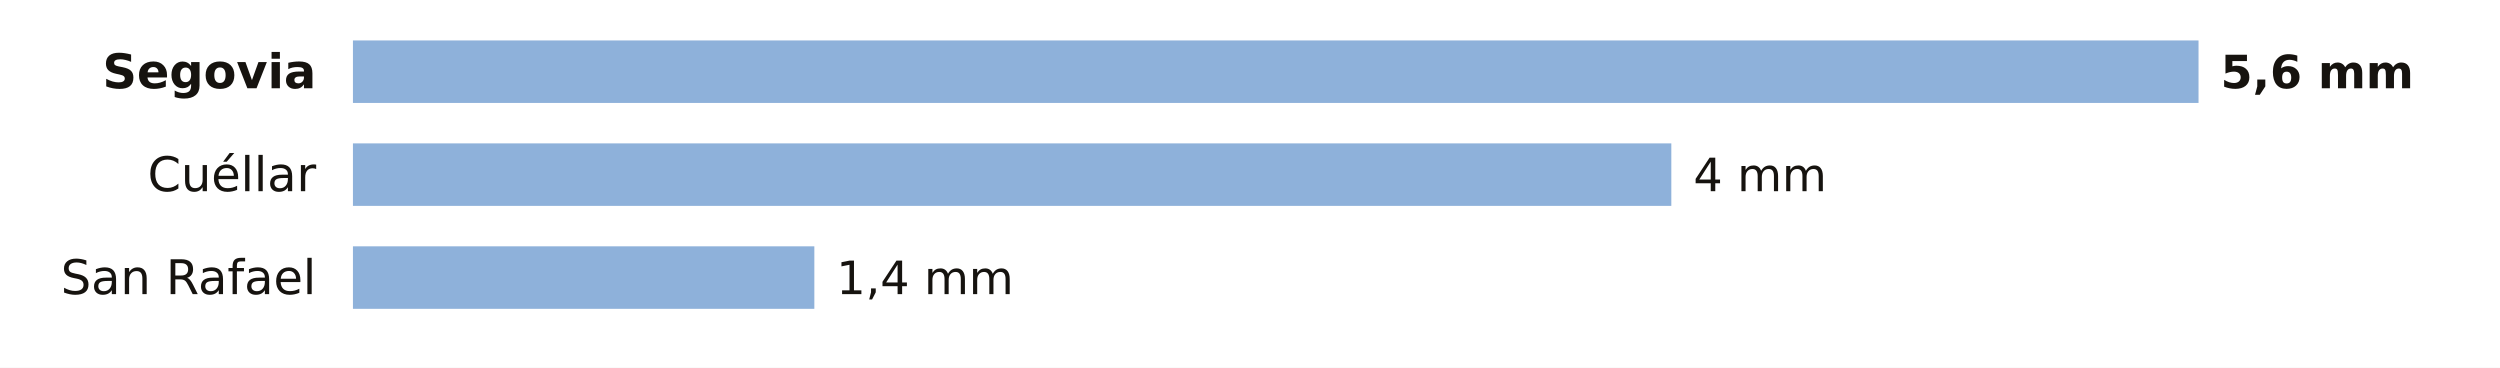
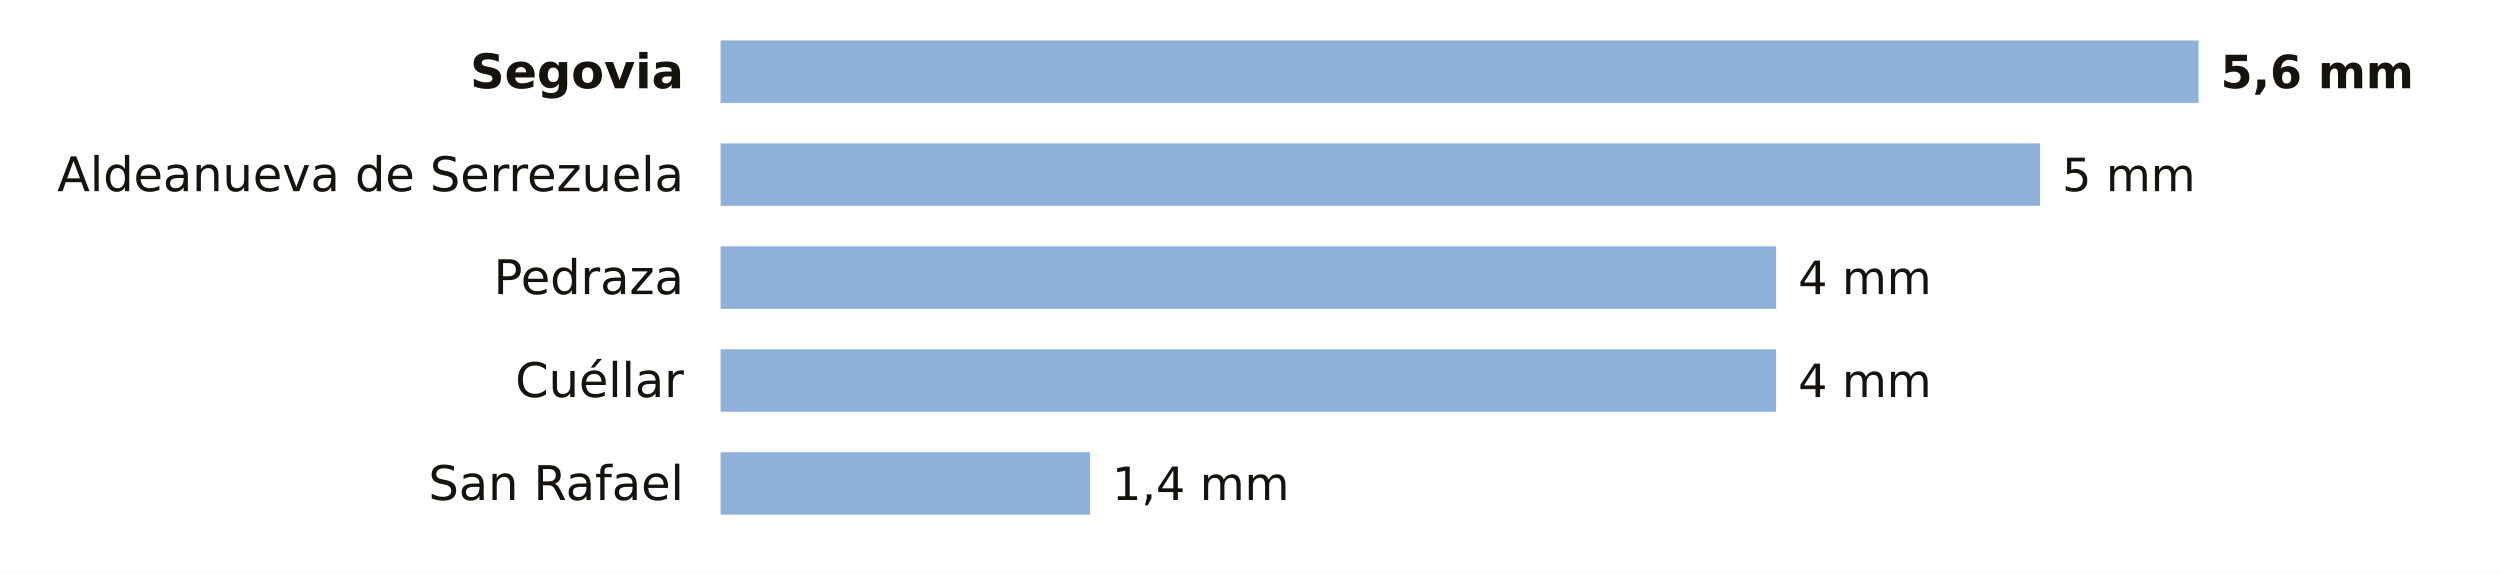
- <svg xmlns="http://www.w3.org/2000/svg" viewBox="0 0 680 100" width="680" height="100" role="img" aria-label="La lluvia de los últimos 7 días en las estaciones de AEMET de Segovia">
-   <rect width="680" height="100" fill="#FFFFFF" />
-   <text x="86.0" y="24.0" font-size="13" fill="#16130F" text-anchor="end" font-weight="600" font-family="Public Sans, DejaVu Sans, Arial, sans-serif">Segovia</text>
-   <rect x="96" y="11" width="502.0" height="17" fill="#8EB1DA" />
+ <svg xmlns="http://www.w3.org/2000/svg" viewBox="0 0 680 156" width="680" height="156" role="img" aria-label="La lluvia de los últimos 7 días en las estaciones de AEMET de Segovia">
+   <rect width="680" height="156" fill="#FFFFFF" />
+   <text x="186.0" y="24.0" font-size="13" fill="#16130F" text-anchor="end" font-weight="600" font-family="Public Sans, DejaVu Sans, Arial, sans-serif">Segovia</text>
+   <rect x="196" y="11" width="402.0" height="17" fill="#8EB1DA" />
  <text x="604.0" y="24.0" font-size="12.5" fill="#16130F" text-anchor="start" font-weight="700" font-family="Public Sans, DejaVu Sans, Arial, sans-serif">5,6 mm</text>
-   <text x="86.0" y="52.0" font-size="13" fill="#16130F" text-anchor="end" font-weight="400" font-family="Public Sans, DejaVu Sans, Arial, sans-serif">Cuéllar</text>
-   <rect x="96" y="39" width="358.6" height="17" fill="#8EB1DA" />
-   <text x="460.6" y="52.0" font-size="12.5" fill="#16130F" text-anchor="start" font-weight="500" font-family="Public Sans, DejaVu Sans, Arial, sans-serif">4 mm</text>
-   <text x="86.0" y="80.0" font-size="13" fill="#16130F" text-anchor="end" font-weight="400" font-family="Public Sans, DejaVu Sans, Arial, sans-serif">San Rafael</text>
-   <rect x="96" y="67" width="125.5" height="17" fill="#8EB1DA" />
-   <text x="227.5" y="80.0" font-size="12.5" fill="#16130F" text-anchor="start" font-weight="500" font-family="Public Sans, DejaVu Sans, Arial, sans-serif">1,4 mm</text>
+   <text x="186.0" y="52.0" font-size="13" fill="#16130F" text-anchor="end" font-weight="400" font-family="Public Sans, DejaVu Sans, Arial, sans-serif">Aldeanueva de Serrezuela</text>
+   <rect x="196" y="39" width="358.9" height="17" fill="#8EB1DA" />
+   <text x="560.9" y="52.0" font-size="12.5" fill="#16130F" text-anchor="start" font-weight="500" font-family="Public Sans, DejaVu Sans, Arial, sans-serif">5 mm</text>
+   <text x="186.0" y="80.0" font-size="13" fill="#16130F" text-anchor="end" font-weight="400" font-family="Public Sans, DejaVu Sans, Arial, sans-serif">Pedraza</text>
+   <rect x="196" y="67" width="287.1" height="17" fill="#8EB1DA" />
+   <text x="489.1" y="80.0" font-size="12.5" fill="#16130F" text-anchor="start" font-weight="500" font-family="Public Sans, DejaVu Sans, Arial, sans-serif">4 mm</text>
+   <text x="186.0" y="108.0" font-size="13" fill="#16130F" text-anchor="end" font-weight="400" font-family="Public Sans, DejaVu Sans, Arial, sans-serif">Cuéllar</text>
+   <rect x="196" y="95" width="287.1" height="17" fill="#8EB1DA" />
+   <text x="489.1" y="108.0" font-size="12.5" fill="#16130F" text-anchor="start" font-weight="500" font-family="Public Sans, DejaVu Sans, Arial, sans-serif">4 mm</text>
+   <text x="186.0" y="136.0" font-size="13" fill="#16130F" text-anchor="end" font-weight="400" font-family="Public Sans, DejaVu Sans, Arial, sans-serif">San Rafael</text>
+   <rect x="196" y="123" width="100.5" height="17" fill="#8EB1DA" />
+   <text x="302.5" y="136.0" font-size="12.5" fill="#16130F" text-anchor="start" font-weight="500" font-family="Public Sans, DejaVu Sans, Arial, sans-serif">1,4 mm</text>
</svg>
